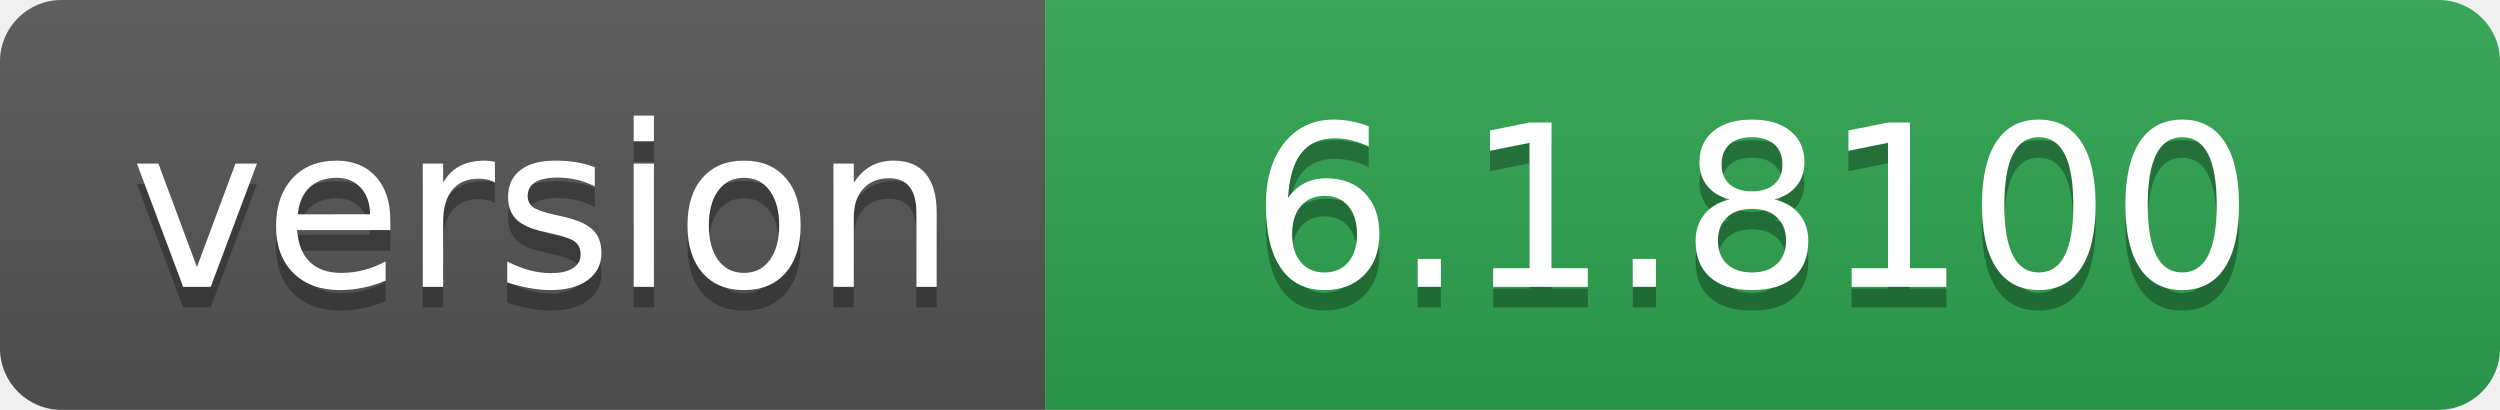
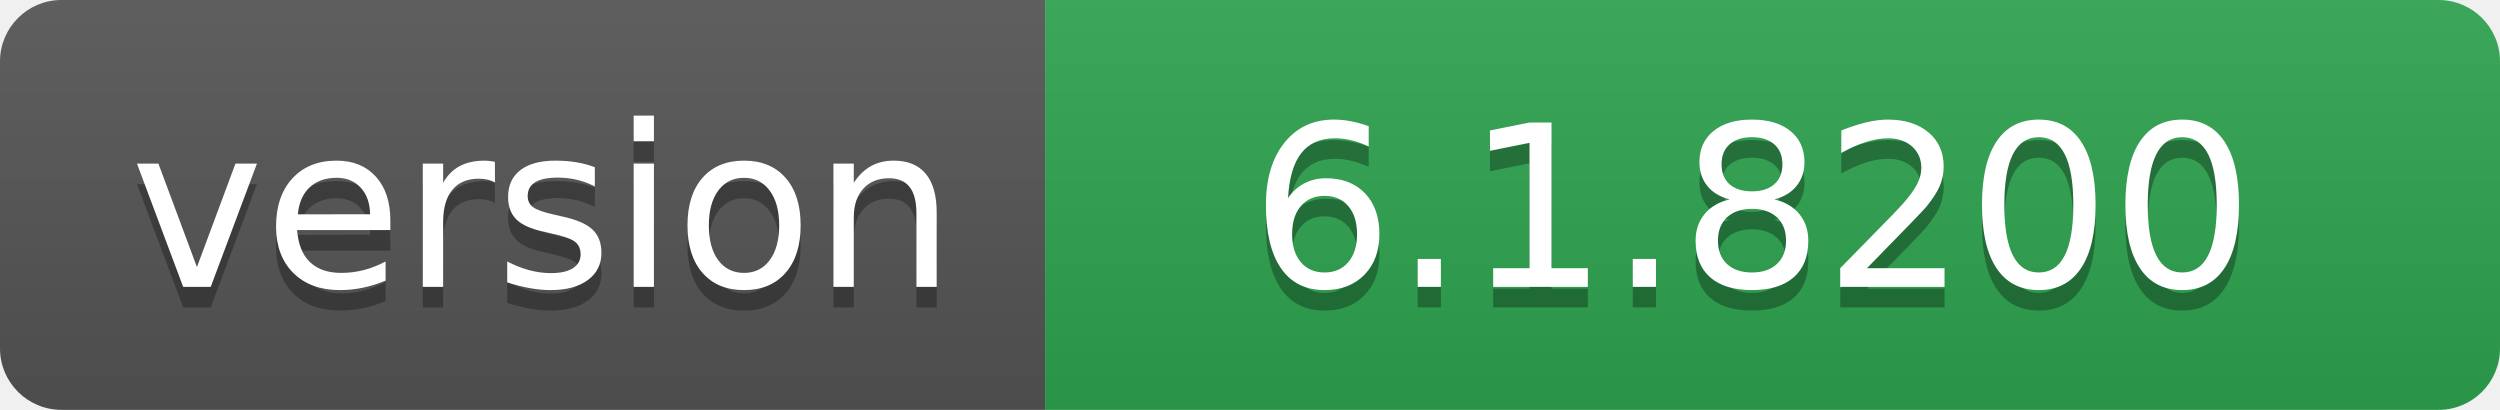
- <svg xmlns="http://www.w3.org/2000/svg" width="122" height="20" role="img" aria-label="version: 6.1.8100">
+ <svg xmlns="http://www.w3.org/2000/svg" width="122" height="20" role="img" aria-label="version: 6.1.8200">
  <linearGradient id="s" x2="0" y2="100%">
    <stop offset="0" stop-color="#bbb" stop-opacity=".1" />
    <stop offset="1" stop-opacity=".1" />
  </linearGradient>
  <clipPath id="r">
    <rect width="122" height="20" rx="3" fill="#fff" />
  </clipPath>
  <g clip-path="url(#r)">
    <rect width="51" height="20" fill="#555" />
    <rect x="51" width="71" height="20" fill="#2ea44f" />
    <rect width="122" height="20" fill="url(#s)" />
  </g>
  <g fill="#fff" text-anchor="middle" font-family="Verdana,Geneva,DejaVu Sans,sans-serif" text-rendering="geometricPrecision" font-size="110">
    <text aria-hidden="true" x="265" y="150" fill="#010101" fill-opacity=".3" transform="scale(.1)" textLength="410">version</text>
    <text x="265" y="140" transform="scale(.1)" fill="#fff" textLength="410">version</text>
-     <text aria-hidden="true" x="855" y="150" fill="#010101" fill-opacity=".3" transform="scale(.1)" textLength="610">6.1.8100</text>
-     <text x="855" y="140" transform="scale(.1)" fill="#fff" textLength="610">6.1.8100</text>
+     <text aria-hidden="true" x="855" y="150" fill="#010101" fill-opacity=".3" transform="scale(.1)" textLength="610">6.1.8200</text>
+     <text x="855" y="140" transform="scale(.1)" fill="#fff" textLength="610">6.1.8200</text>
  </g>
</svg>
